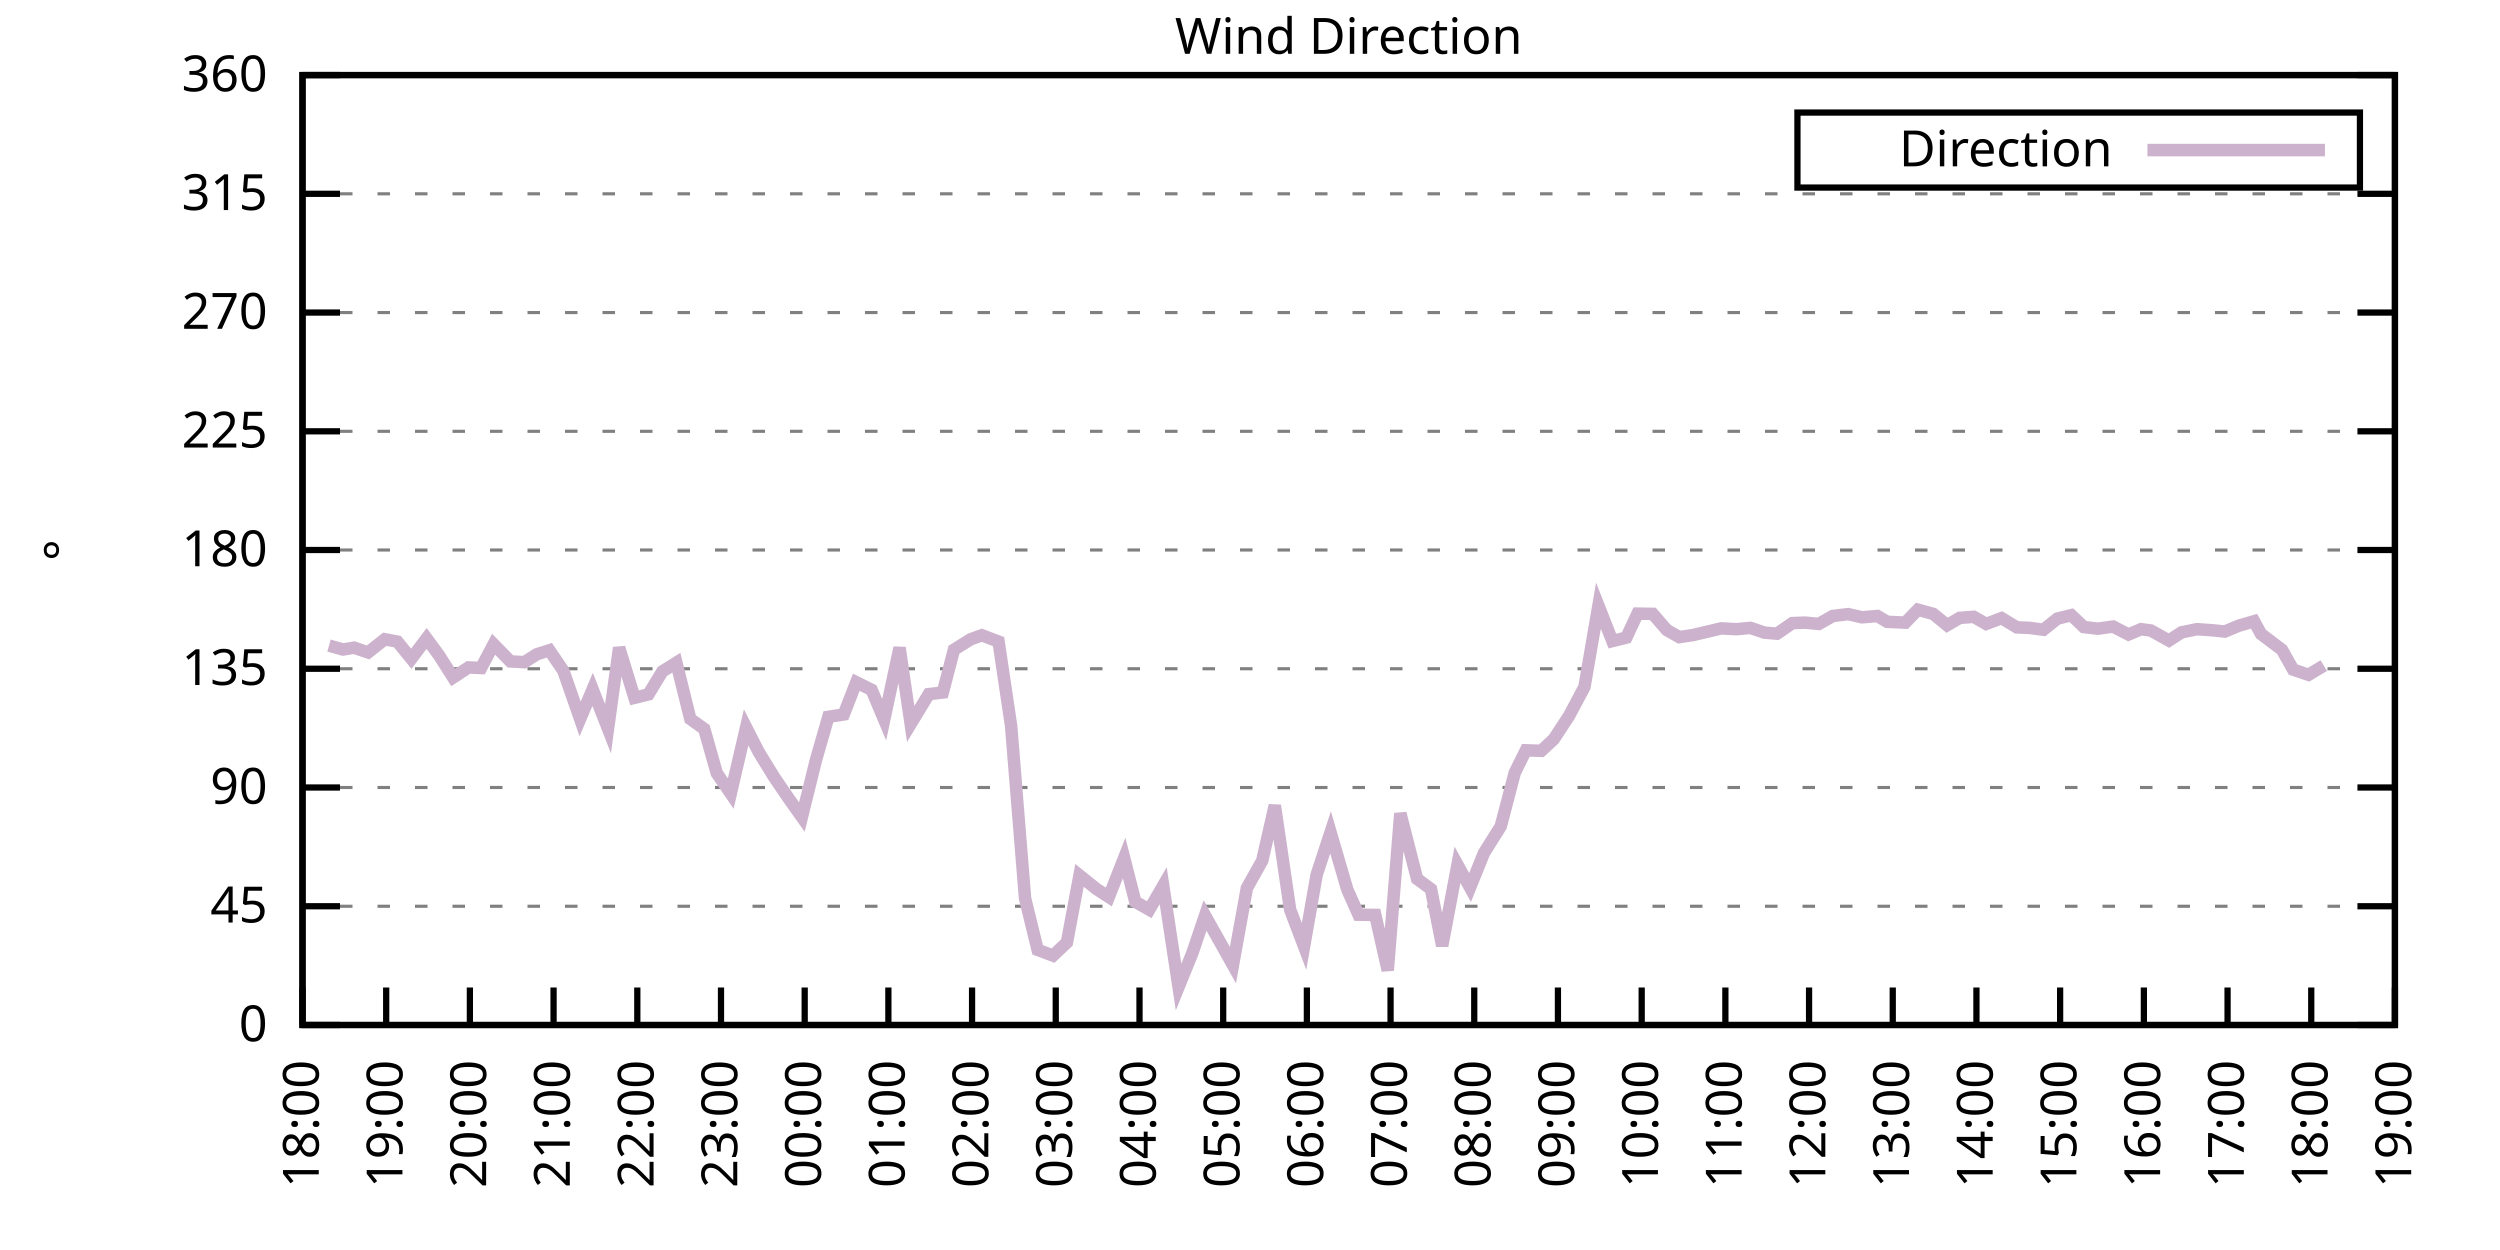
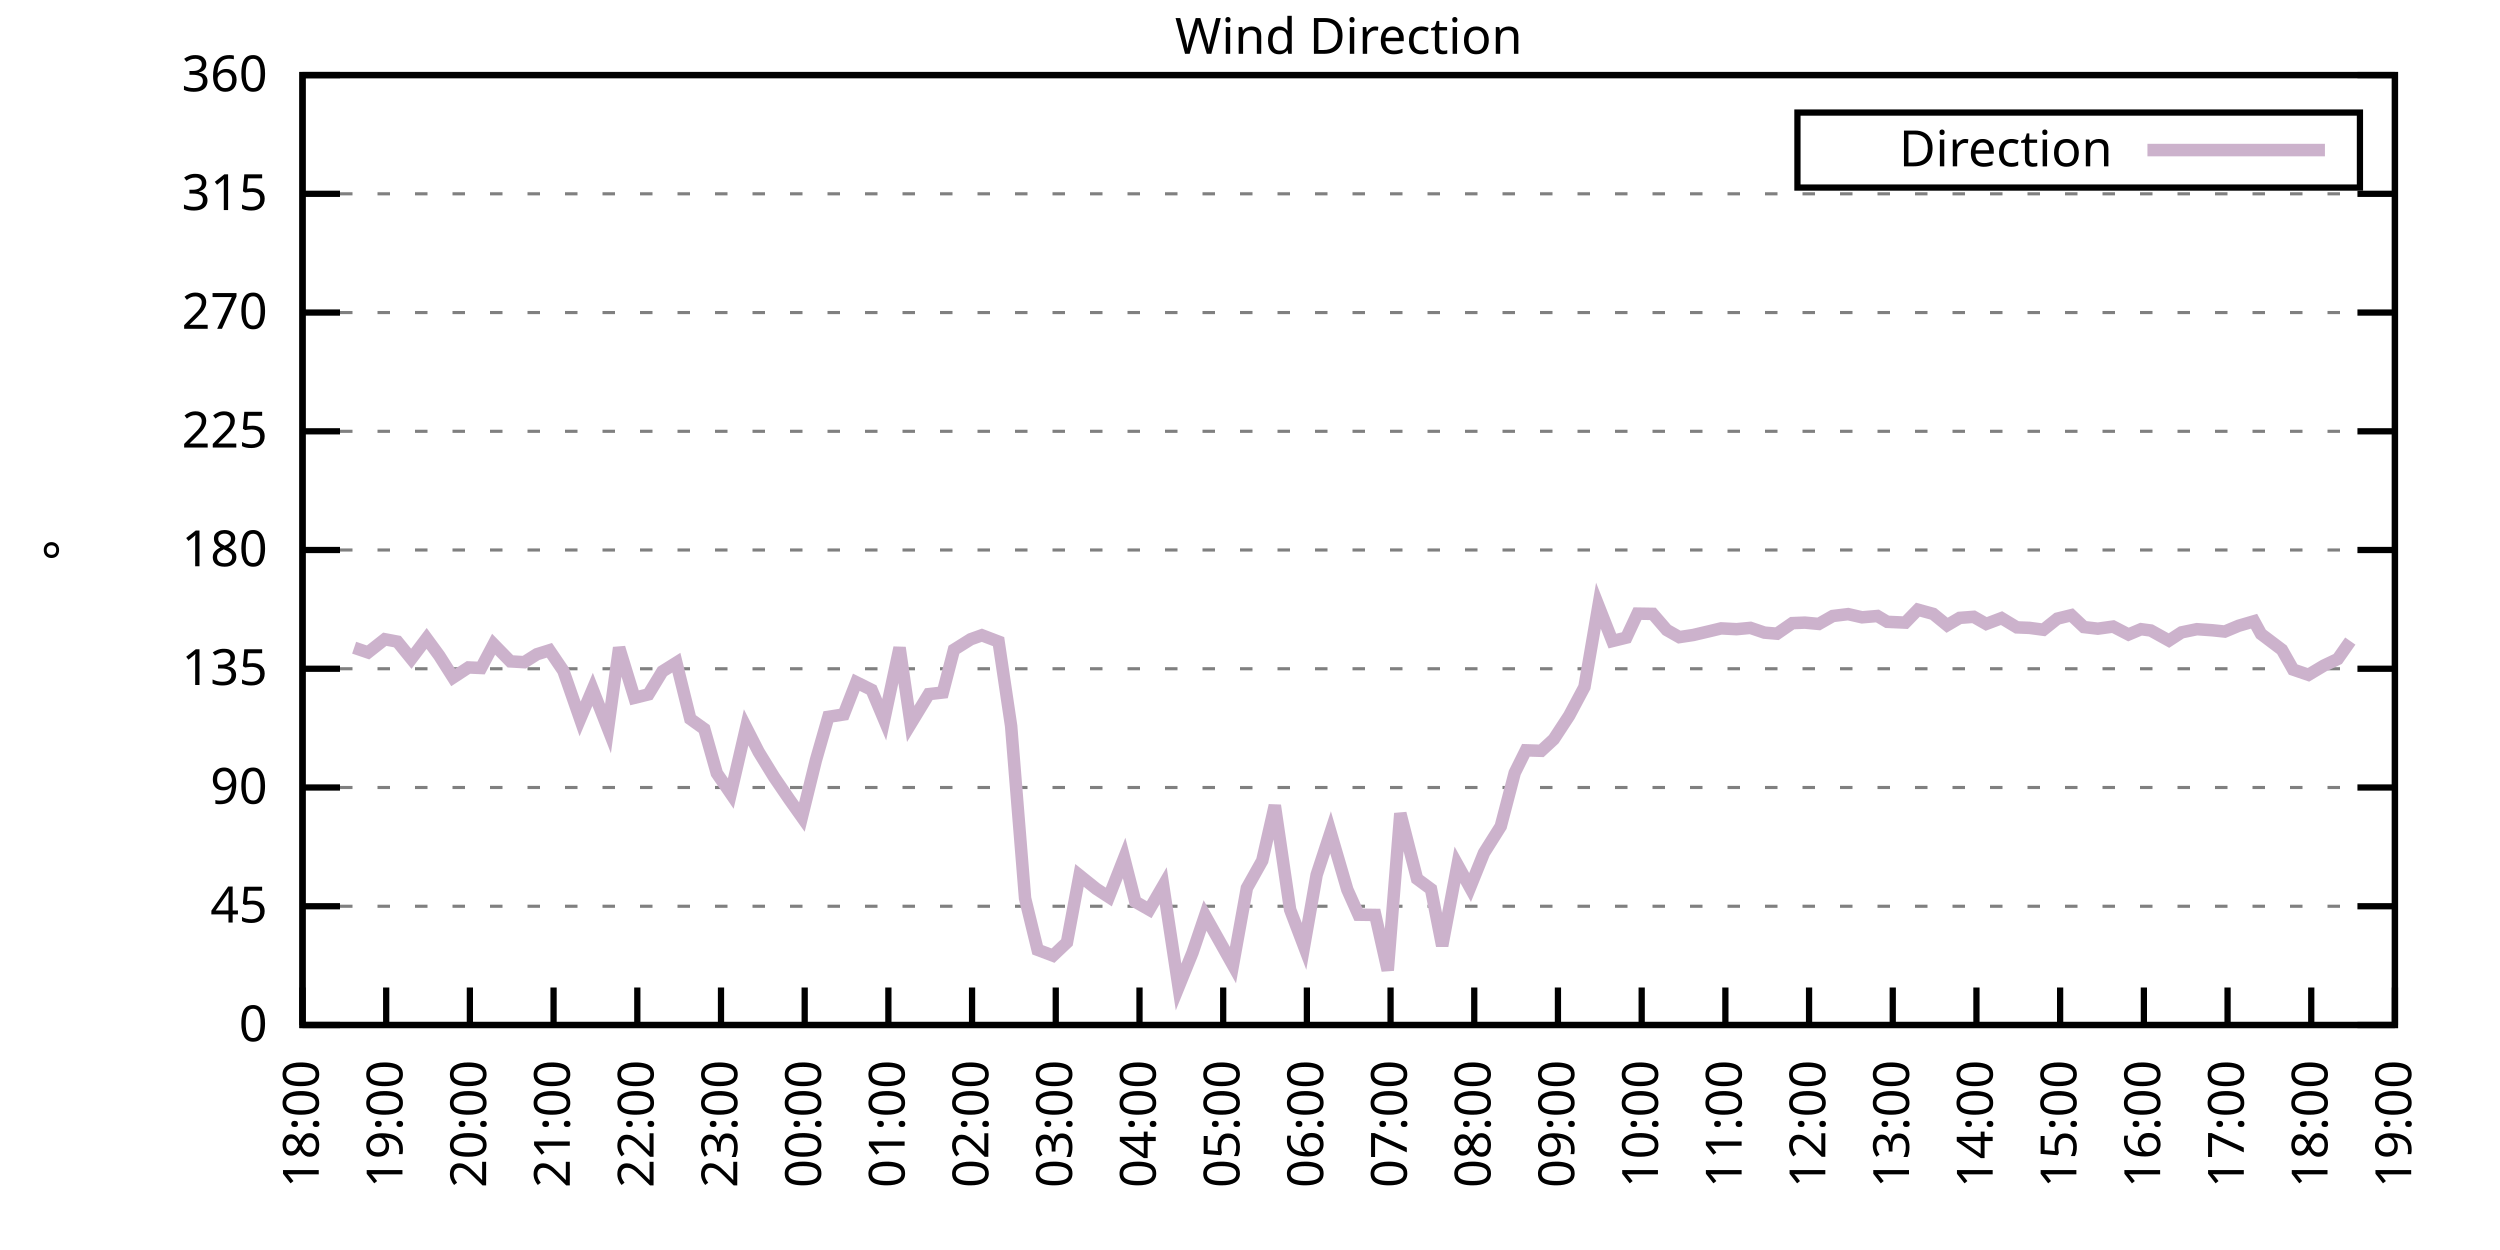
<svg xmlns="http://www.w3.org/2000/svg" xmlns:xlink="http://www.w3.org/1999/xlink" width="400" height="200" viewBox="0 0 400 200">
  <g id="gnuplot_canvas">
    <rect x="0" y="0" width="400" height="200" fill="none" />
    <defs>
      <circle id="gpDot" r="0.5" stroke-width="0.5" stroke="currentColor" />
      <path id="gpPt0" stroke-width="0.333" stroke="currentColor" d="M-1,0 h2 M0,-1 v2" />
      <path id="gpPt1" stroke-width="0.333" stroke="currentColor" d="M-1,-1 L1,1 M1,-1 L-1,1" />
      <path id="gpPt2" stroke-width="0.333" stroke="currentColor" d="M-1,0 L1,0 M0,-1 L0,1 M-1,-1 L1,1 M-1,1 L1,-1" />
      <rect id="gpPt3" stroke-width="0.333" stroke="currentColor" x="-1" y="-1" width="2" height="2" />
      <rect id="gpPt4" stroke-width="0.333" stroke="currentColor" fill="currentColor" x="-1" y="-1" width="2" height="2" />
      <circle id="gpPt5" stroke-width="0.333" stroke="currentColor" cx="0" cy="0" r="1" />
      <use xlink:href="#gpPt5" id="gpPt6" fill="currentColor" stroke="none" />
      <path id="gpPt7" stroke-width="0.333" stroke="currentColor" d="M0,-1.33 L-1.33,0.67 L1.33,0.67 z" />
      <use xlink:href="#gpPt7" id="gpPt8" fill="currentColor" stroke="none" />
      <use xlink:href="#gpPt7" id="gpPt9" stroke="currentColor" transform="rotate(180)" />
      <use xlink:href="#gpPt9" id="gpPt10" fill="currentColor" stroke="none" />
      <use xlink:href="#gpPt3" id="gpPt11" stroke="currentColor" transform="rotate(45)" />
      <use xlink:href="#gpPt11" id="gpPt12" fill="currentColor" stroke="none" />
      <path id="gpPt13" stroke-width="0.333" stroke="currentColor" d="M0,1.330 L1.265,0.411 L0.782,-1.067 L-0.782,-1.076 L-1.265,0.411 z" />
      <use xlink:href="#gpPt13" id="gpPt14" fill="currentColor" stroke="none" />
      <filter id="textbox" filterUnits="objectBoundingBox" x="0" y="0" height="1" width="1">
        <feFlood flood-color="white" flood-opacity="1" result="bgnd" />
        <feComposite in="SourceGraphic" in2="bgnd" operator="atop" />
      </filter>
      <filter id="greybox" filterUnits="objectBoundingBox" x="0" y="0" height="1" width="1">
        <feFlood flood-color="lightgrey" flood-opacity="1" result="grey" />
        <feComposite in="SourceGraphic" in2="grey" operator="atop" />
      </filter>
    </defs>
    <g fill="none" color="white" stroke="currentColor" stroke-width="1.00" stroke-linecap="butt" stroke-linejoin="miter">
</g>
    <g fill="none" color="black" stroke="currentColor" stroke-width="1.00" stroke-linecap="butt" stroke-linejoin="miter">
      <g stroke="none" shape-rendering="crispEdges">
        <polygon fill="rgb(255, 255, 255)" points="48.40,164.00 383.18,164.00 383.18,12.02 48.40,12.02 " />
      </g>
    </g>
    <g fill="none" color="black" stroke="currentColor" stroke-width="1.00" stroke-linecap="butt" stroke-linejoin="miter">
</g>
    <g fill="none" color="black" stroke="black" stroke-width="0.50" stroke-linecap="butt" stroke-linejoin="miter">
</g>
    <g fill="none" color="gray" stroke="currentColor" stroke-width="0.50" stroke-linecap="butt" stroke-linejoin="miter">
      <path stroke="gray" stroke-dasharray="2,4" class="gridline" d="M48.40,164.00 L383.19,164.00  " />
    </g>
    <g fill="none" color="gray" stroke="gray" stroke-width="1.00" stroke-linecap="butt" stroke-linejoin="miter">
</g>
    <g fill="none" color="black" stroke="currentColor" stroke-width="1.00" stroke-linecap="butt" stroke-linejoin="miter">
      <path stroke="black" d="M48.40,164.00 L54.40,164.00 M383.19,164.00 L377.19,164.00  " />
      <g transform="translate(42.80,166.60)" stroke="none" fill="black" font-family="Sans" font-size="8.00" text-anchor="end">
        <text>
          <tspan font-family="Sans"> 0</tspan>
        </text>
      </g>
    </g>
    <g fill="none" color="black" stroke="currentColor" stroke-width="1.00" stroke-linecap="butt" stroke-linejoin="miter">
</g>
    <g fill="none" color="black" stroke="black" stroke-width="0.50" stroke-linecap="butt" stroke-linejoin="miter">
</g>
    <g fill="none" color="gray" stroke="currentColor" stroke-width="0.50" stroke-linecap="butt" stroke-linejoin="miter">
      <path stroke="gray" stroke-dasharray="2,4" class="gridline" d="M48.40,145.00 L383.19,145.00  " />
    </g>
    <g fill="none" color="gray" stroke="gray" stroke-width="1.00" stroke-linecap="butt" stroke-linejoin="miter">
</g>
    <g fill="none" color="black" stroke="currentColor" stroke-width="1.00" stroke-linecap="butt" stroke-linejoin="miter">
      <path stroke="black" d="M48.40,145.00 L54.40,145.00 M383.19,145.00 L377.19,145.00  " />
      <g transform="translate(42.80,147.60)" stroke="none" fill="black" font-family="Sans" font-size="8.00" text-anchor="end">
        <text>
          <tspan font-family="Sans"> 45</tspan>
        </text>
      </g>
    </g>
    <g fill="none" color="black" stroke="currentColor" stroke-width="1.00" stroke-linecap="butt" stroke-linejoin="miter">
</g>
    <g fill="none" color="black" stroke="black" stroke-width="0.50" stroke-linecap="butt" stroke-linejoin="miter">
</g>
    <g fill="none" color="gray" stroke="currentColor" stroke-width="0.50" stroke-linecap="butt" stroke-linejoin="miter">
      <path stroke="gray" stroke-dasharray="2,4" class="gridline" d="M48.40,126.00 L383.19,126.00  " />
    </g>
    <g fill="none" color="gray" stroke="gray" stroke-width="1.00" stroke-linecap="butt" stroke-linejoin="miter">
</g>
    <g fill="none" color="black" stroke="currentColor" stroke-width="1.00" stroke-linecap="butt" stroke-linejoin="miter">
      <path stroke="black" d="M48.40,126.00 L54.40,126.00 M383.19,126.00 L377.19,126.00  " />
      <g transform="translate(42.80,128.60)" stroke="none" fill="black" font-family="Sans" font-size="8.00" text-anchor="end">
        <text>
          <tspan font-family="Sans"> 90</tspan>
        </text>
      </g>
    </g>
    <g fill="none" color="black" stroke="currentColor" stroke-width="1.00" stroke-linecap="butt" stroke-linejoin="miter">
</g>
    <g fill="none" color="black" stroke="black" stroke-width="0.50" stroke-linecap="butt" stroke-linejoin="miter">
</g>
    <g fill="none" color="gray" stroke="currentColor" stroke-width="0.50" stroke-linecap="butt" stroke-linejoin="miter">
      <path stroke="gray" stroke-dasharray="2,4" class="gridline" d="M48.40,107.00 L383.19,107.00  " />
    </g>
    <g fill="none" color="gray" stroke="gray" stroke-width="1.00" stroke-linecap="butt" stroke-linejoin="miter">
</g>
    <g fill="none" color="black" stroke="currentColor" stroke-width="1.00" stroke-linecap="butt" stroke-linejoin="miter">
      <path stroke="black" d="M48.40,107.00 L54.40,107.00 M383.19,107.00 L377.19,107.00  " />
      <g transform="translate(42.80,109.60)" stroke="none" fill="black" font-family="Sans" font-size="8.00" text-anchor="end">
        <text>
          <tspan font-family="Sans"> 135</tspan>
        </text>
      </g>
    </g>
    <g fill="none" color="black" stroke="currentColor" stroke-width="1.00" stroke-linecap="butt" stroke-linejoin="miter">
</g>
    <g fill="none" color="black" stroke="black" stroke-width="0.50" stroke-linecap="butt" stroke-linejoin="miter">
</g>
    <g fill="none" color="gray" stroke="currentColor" stroke-width="0.50" stroke-linecap="butt" stroke-linejoin="miter">
      <path stroke="gray" stroke-dasharray="2,4" class="gridline" d="M48.40,88.00 L383.19,88.00  " />
    </g>
    <g fill="none" color="gray" stroke="gray" stroke-width="1.00" stroke-linecap="butt" stroke-linejoin="miter">
</g>
    <g fill="none" color="black" stroke="currentColor" stroke-width="1.00" stroke-linecap="butt" stroke-linejoin="miter">
      <path stroke="black" d="M48.40,88.00 L54.40,88.00 M383.19,88.00 L377.19,88.00  " />
      <g transform="translate(42.80,90.60)" stroke="none" fill="black" font-family="Sans" font-size="8.00" text-anchor="end">
        <text>
          <tspan font-family="Sans"> 180</tspan>
        </text>
      </g>
    </g>
    <g fill="none" color="black" stroke="currentColor" stroke-width="1.00" stroke-linecap="butt" stroke-linejoin="miter">
</g>
    <g fill="none" color="black" stroke="black" stroke-width="0.50" stroke-linecap="butt" stroke-linejoin="miter">
</g>
    <g fill="none" color="gray" stroke="currentColor" stroke-width="0.50" stroke-linecap="butt" stroke-linejoin="miter">
      <path stroke="gray" stroke-dasharray="2,4" class="gridline" d="M48.40,69.01 L383.19,69.01  " />
    </g>
    <g fill="none" color="gray" stroke="gray" stroke-width="1.00" stroke-linecap="butt" stroke-linejoin="miter">
</g>
    <g fill="none" color="black" stroke="currentColor" stroke-width="1.00" stroke-linecap="butt" stroke-linejoin="miter">
      <path stroke="black" d="M48.40,69.01 L54.40,69.01 M383.19,69.01 L377.19,69.01  " />
      <g transform="translate(42.80,71.61)" stroke="none" fill="black" font-family="Sans" font-size="8.00" text-anchor="end">
        <text>
          <tspan font-family="Sans"> 225</tspan>
        </text>
      </g>
    </g>
    <g fill="none" color="black" stroke="currentColor" stroke-width="1.00" stroke-linecap="butt" stroke-linejoin="miter">
</g>
    <g fill="none" color="black" stroke="black" stroke-width="0.50" stroke-linecap="butt" stroke-linejoin="miter">
</g>
    <g fill="none" color="gray" stroke="currentColor" stroke-width="0.50" stroke-linecap="butt" stroke-linejoin="miter">
      <path stroke="gray" stroke-dasharray="2,4" class="gridline" d="M48.40,50.01 L383.19,50.01  " />
    </g>
    <g fill="none" color="gray" stroke="gray" stroke-width="1.00" stroke-linecap="butt" stroke-linejoin="miter">
</g>
    <g fill="none" color="black" stroke="currentColor" stroke-width="1.00" stroke-linecap="butt" stroke-linejoin="miter">
      <path stroke="black" d="M48.40,50.01 L54.40,50.01 M383.19,50.01 L377.19,50.01  " />
      <g transform="translate(42.80,52.61)" stroke="none" fill="black" font-family="Sans" font-size="8.00" text-anchor="end">
        <text>
          <tspan font-family="Sans"> 270</tspan>
        </text>
      </g>
    </g>
    <g fill="none" color="black" stroke="currentColor" stroke-width="1.00" stroke-linecap="butt" stroke-linejoin="miter">
</g>
    <g fill="none" color="black" stroke="black" stroke-width="0.50" stroke-linecap="butt" stroke-linejoin="miter">
</g>
    <g fill="none" color="gray" stroke="currentColor" stroke-width="0.50" stroke-linecap="butt" stroke-linejoin="miter">
      <path stroke="gray" stroke-dasharray="2,4" class="gridline" d="M48.40,31.01 L383.19,31.01  " />
    </g>
    <g fill="none" color="gray" stroke="gray" stroke-width="1.00" stroke-linecap="butt" stroke-linejoin="miter">
</g>
    <g fill="none" color="black" stroke="currentColor" stroke-width="1.00" stroke-linecap="butt" stroke-linejoin="miter">
      <path stroke="black" d="M48.40,31.01 L54.40,31.01 M383.19,31.01 L377.19,31.01  " />
      <g transform="translate(42.80,33.61)" stroke="none" fill="black" font-family="Sans" font-size="8.00" text-anchor="end">
        <text>
          <tspan font-family="Sans"> 315</tspan>
        </text>
      </g>
    </g>
    <g fill="none" color="black" stroke="currentColor" stroke-width="1.00" stroke-linecap="butt" stroke-linejoin="miter">
</g>
    <g fill="none" color="black" stroke="black" stroke-width="0.50" stroke-linecap="butt" stroke-linejoin="miter">
</g>
    <g fill="none" color="gray" stroke="currentColor" stroke-width="0.50" stroke-linecap="butt" stroke-linejoin="miter">
      <path stroke="gray" stroke-dasharray="2,4" class="gridline" d="M48.40,12.01 L383.19,12.01  " />
    </g>
    <g fill="none" color="gray" stroke="gray" stroke-width="1.00" stroke-linecap="butt" stroke-linejoin="miter">
</g>
    <g fill="none" color="black" stroke="currentColor" stroke-width="1.00" stroke-linecap="butt" stroke-linejoin="miter">
      <path stroke="black" d="M48.40,12.01 L54.40,12.01 M383.19,12.01 L377.19,12.01  " />
      <g transform="translate(42.80,14.61)" stroke="none" fill="black" font-family="Sans" font-size="8.00" text-anchor="end">
        <text>
          <tspan font-family="Sans"> 360</tspan>
        </text>
      </g>
    </g>
    <g fill="none" color="black" stroke="currentColor" stroke-width="1.00" stroke-linecap="butt" stroke-linejoin="miter">
      <path stroke="black" d="M48.40,164.00 L48.40,158.00  " />
      <g transform="translate(51.00,169.60) rotate(270.00)" stroke="none" fill="black" font-family="Sans" font-size="8.00" text-anchor="end">
        <text>
          <tspan font-family="Sans">18:00</tspan>
        </text>
      </g>
    </g>
    <g fill="none" color="black" stroke="currentColor" stroke-width="1.00" stroke-linecap="butt" stroke-linejoin="miter">
      <path stroke="black" d="M61.79,164.00 L61.79,158.00  " />
      <g transform="translate(64.39,169.60) rotate(270.00)" stroke="none" fill="black" font-family="Sans" font-size="8.00" text-anchor="end">
        <text>
          <tspan font-family="Sans">19:00</tspan>
        </text>
      </g>
    </g>
    <g fill="none" color="black" stroke="currentColor" stroke-width="1.00" stroke-linecap="butt" stroke-linejoin="miter">
      <path stroke="black" d="M75.18,164.00 L75.18,158.00  " />
      <g transform="translate(77.78,169.60) rotate(270.00)" stroke="none" fill="black" font-family="Sans" font-size="8.00" text-anchor="end">
        <text>
          <tspan font-family="Sans">20:00</tspan>
        </text>
      </g>
    </g>
    <g fill="none" color="black" stroke="currentColor" stroke-width="1.00" stroke-linecap="butt" stroke-linejoin="miter">
      <path stroke="black" d="M88.57,164.00 L88.57,158.00  " />
      <g transform="translate(91.17,169.60) rotate(270.00)" stroke="none" fill="black" font-family="Sans" font-size="8.00" text-anchor="end">
        <text>
          <tspan font-family="Sans">21:00</tspan>
        </text>
      </g>
    </g>
    <g fill="none" color="black" stroke="currentColor" stroke-width="1.00" stroke-linecap="butt" stroke-linejoin="miter">
      <path stroke="black" d="M101.97,164.00 L101.97,158.00  " />
      <g transform="translate(104.57,169.60) rotate(270.00)" stroke="none" fill="black" font-family="Sans" font-size="8.00" text-anchor="end">
        <text>
          <tspan font-family="Sans">22:00</tspan>
        </text>
      </g>
    </g>
    <g fill="none" color="black" stroke="currentColor" stroke-width="1.00" stroke-linecap="butt" stroke-linejoin="miter">
      <path stroke="black" d="M115.36,164.00 L115.36,158.00  " />
      <g transform="translate(117.96,169.60) rotate(270.00)" stroke="none" fill="black" font-family="Sans" font-size="8.00" text-anchor="end">
        <text>
          <tspan font-family="Sans">23:00</tspan>
        </text>
      </g>
    </g>
    <g fill="none" color="black" stroke="currentColor" stroke-width="1.00" stroke-linecap="butt" stroke-linejoin="miter">
      <path stroke="black" d="M128.75,164.00 L128.75,158.00  " />
      <g transform="translate(131.35,169.60) rotate(270.00)" stroke="none" fill="black" font-family="Sans" font-size="8.00" text-anchor="end">
        <text>
          <tspan font-family="Sans">00:00</tspan>
        </text>
      </g>
    </g>
    <g fill="none" color="black" stroke="currentColor" stroke-width="1.00" stroke-linecap="butt" stroke-linejoin="miter">
      <path stroke="black" d="M142.14,164.00 L142.14,158.00  " />
      <g transform="translate(144.74,169.60) rotate(270.00)" stroke="none" fill="black" font-family="Sans" font-size="8.00" text-anchor="end">
        <text>
          <tspan font-family="Sans">01:00</tspan>
        </text>
      </g>
    </g>
    <g fill="none" color="black" stroke="currentColor" stroke-width="1.00" stroke-linecap="butt" stroke-linejoin="miter">
      <path stroke="black" d="M155.53,164.00 L155.53,158.00  " />
      <g transform="translate(158.13,169.60) rotate(270.00)" stroke="none" fill="black" font-family="Sans" font-size="8.00" text-anchor="end">
        <text>
          <tspan font-family="Sans">02:00</tspan>
        </text>
      </g>
    </g>
    <g fill="none" color="black" stroke="currentColor" stroke-width="1.00" stroke-linecap="butt" stroke-linejoin="miter">
      <path stroke="black" d="M168.92,164.00 L168.92,158.00  " />
      <g transform="translate(171.52,169.60) rotate(270.00)" stroke="none" fill="black" font-family="Sans" font-size="8.00" text-anchor="end">
        <text>
          <tspan font-family="Sans">03:00</tspan>
        </text>
      </g>
    </g>
    <g fill="none" color="black" stroke="currentColor" stroke-width="1.00" stroke-linecap="butt" stroke-linejoin="miter">
      <path stroke="black" d="M182.32,164.00 L182.32,158.00  " />
      <g transform="translate(184.92,169.60) rotate(270.00)" stroke="none" fill="black" font-family="Sans" font-size="8.00" text-anchor="end">
        <text>
          <tspan font-family="Sans">04:00</tspan>
        </text>
      </g>
    </g>
    <g fill="none" color="black" stroke="currentColor" stroke-width="1.00" stroke-linecap="butt" stroke-linejoin="miter">
      <path stroke="black" d="M195.71,164.00 L195.71,158.00  " />
      <g transform="translate(198.31,169.60) rotate(270.00)" stroke="none" fill="black" font-family="Sans" font-size="8.00" text-anchor="end">
        <text>
          <tspan font-family="Sans">05:00</tspan>
        </text>
      </g>
    </g>
    <g fill="none" color="black" stroke="currentColor" stroke-width="1.00" stroke-linecap="butt" stroke-linejoin="miter">
      <path stroke="black" d="M209.10,164.00 L209.10,158.00  " />
      <g transform="translate(211.70,169.60) rotate(270.00)" stroke="none" fill="black" font-family="Sans" font-size="8.00" text-anchor="end">
        <text>
          <tspan font-family="Sans">06:00</tspan>
        </text>
      </g>
    </g>
    <g fill="none" color="black" stroke="currentColor" stroke-width="1.00" stroke-linecap="butt" stroke-linejoin="miter">
      <path stroke="black" d="M222.49,164.00 L222.49,158.00  " />
      <g transform="translate(225.09,169.60) rotate(270.00)" stroke="none" fill="black" font-family="Sans" font-size="8.00" text-anchor="end">
        <text>
          <tspan font-family="Sans">07:00</tspan>
        </text>
      </g>
    </g>
    <g fill="none" color="black" stroke="currentColor" stroke-width="1.00" stroke-linecap="butt" stroke-linejoin="miter">
      <path stroke="black" d="M235.88,164.00 L235.88,158.00  " />
      <g transform="translate(238.48,169.60) rotate(270.00)" stroke="none" fill="black" font-family="Sans" font-size="8.00" text-anchor="end">
        <text>
          <tspan font-family="Sans">08:00</tspan>
        </text>
      </g>
    </g>
    <g fill="none" color="black" stroke="currentColor" stroke-width="1.00" stroke-linecap="butt" stroke-linejoin="miter">
      <path stroke="black" d="M249.27,164.00 L249.27,158.00  " />
      <g transform="translate(251.87,169.60) rotate(270.00)" stroke="none" fill="black" font-family="Sans" font-size="8.00" text-anchor="end">
        <text>
          <tspan font-family="Sans">09:00</tspan>
        </text>
      </g>
    </g>
    <g fill="none" color="black" stroke="currentColor" stroke-width="1.00" stroke-linecap="butt" stroke-linejoin="miter">
      <path stroke="black" d="M262.67,164.00 L262.67,158.00  " />
      <g transform="translate(265.27,169.60) rotate(270.00)" stroke="none" fill="black" font-family="Sans" font-size="8.00" text-anchor="end">
        <text>
          <tspan font-family="Sans">10:00</tspan>
        </text>
      </g>
    </g>
    <g fill="none" color="black" stroke="currentColor" stroke-width="1.00" stroke-linecap="butt" stroke-linejoin="miter">
      <path stroke="black" d="M276.06,164.00 L276.06,158.00  " />
      <g transform="translate(278.66,169.60) rotate(270.00)" stroke="none" fill="black" font-family="Sans" font-size="8.00" text-anchor="end">
        <text>
          <tspan font-family="Sans">11:00</tspan>
        </text>
      </g>
    </g>
    <g fill="none" color="black" stroke="currentColor" stroke-width="1.00" stroke-linecap="butt" stroke-linejoin="miter">
      <path stroke="black" d="M289.45,164.00 L289.45,158.00  " />
      <g transform="translate(292.05,169.60) rotate(270.00)" stroke="none" fill="black" font-family="Sans" font-size="8.00" text-anchor="end">
        <text>
          <tspan font-family="Sans">12:00</tspan>
        </text>
      </g>
    </g>
    <g fill="none" color="black" stroke="currentColor" stroke-width="1.00" stroke-linecap="butt" stroke-linejoin="miter">
      <path stroke="black" d="M302.84,164.00 L302.84,158.00  " />
      <g transform="translate(305.44,169.60) rotate(270.00)" stroke="none" fill="black" font-family="Sans" font-size="8.00" text-anchor="end">
        <text>
          <tspan font-family="Sans">13:00</tspan>
        </text>
      </g>
    </g>
    <g fill="none" color="black" stroke="currentColor" stroke-width="1.00" stroke-linecap="butt" stroke-linejoin="miter">
      <path stroke="black" d="M316.23,164.00 L316.23,158.00  " />
      <g transform="translate(318.83,169.60) rotate(270.00)" stroke="none" fill="black" font-family="Sans" font-size="8.00" text-anchor="end">
        <text>
          <tspan font-family="Sans">14:00</tspan>
        </text>
      </g>
    </g>
    <g fill="none" color="black" stroke="currentColor" stroke-width="1.00" stroke-linecap="butt" stroke-linejoin="miter">
      <path stroke="black" d="M329.62,164.00 L329.62,158.00  " />
      <g transform="translate(332.22,169.60) rotate(270.00)" stroke="none" fill="black" font-family="Sans" font-size="8.00" text-anchor="end">
        <text>
          <tspan font-family="Sans">15:00</tspan>
        </text>
      </g>
    </g>
    <g fill="none" color="black" stroke="currentColor" stroke-width="1.00" stroke-linecap="butt" stroke-linejoin="miter">
      <path stroke="black" d="M343.02,164.00 L343.02,158.00  " />
      <g transform="translate(345.62,169.60) rotate(270.00)" stroke="none" fill="black" font-family="Sans" font-size="8.00" text-anchor="end">
        <text>
          <tspan font-family="Sans">16:00</tspan>
        </text>
      </g>
    </g>
    <g fill="none" color="black" stroke="currentColor" stroke-width="1.00" stroke-linecap="butt" stroke-linejoin="miter">
      <path stroke="black" d="M356.41,164.00 L356.41,158.00  " />
      <g transform="translate(359.01,169.60) rotate(270.00)" stroke="none" fill="black" font-family="Sans" font-size="8.00" text-anchor="end">
        <text>
          <tspan font-family="Sans">17:00</tspan>
        </text>
      </g>
    </g>
    <g fill="none" color="black" stroke="currentColor" stroke-width="1.00" stroke-linecap="butt" stroke-linejoin="miter">
      <path stroke="black" d="M369.80,164.00 L369.80,158.00  " />
      <g transform="translate(372.40,169.60) rotate(270.00)" stroke="none" fill="black" font-family="Sans" font-size="8.00" text-anchor="end">
        <text>
          <tspan font-family="Sans">18:00</tspan>
        </text>
      </g>
    </g>
    <g fill="none" color="black" stroke="currentColor" stroke-width="1.00" stroke-linecap="butt" stroke-linejoin="miter">
      <path stroke="black" d="M383.19,164.00 L383.19,158.00  " />
      <g transform="translate(385.79,169.60) rotate(270.00)" stroke="none" fill="black" font-family="Sans" font-size="8.00" text-anchor="end">
        <text>
          <tspan font-family="Sans">19:00</tspan>
        </text>
      </g>
    </g>
    <g fill="none" color="black" stroke="currentColor" stroke-width="1.00" stroke-linecap="butt" stroke-linejoin="miter">
</g>
    <g fill="none" color="black" stroke="currentColor" stroke-width="1.00" stroke-linecap="butt" stroke-linejoin="miter">
      <path stroke="black" d="M48.40,12.01 L48.40,164.00 L383.19,164.00 L383.19,12.01 L48.40,12.01 Z  " />
    </g>
    <g fill="none" color="black" stroke="currentColor" stroke-width="1.00" stroke-linecap="butt" stroke-linejoin="miter">
</g>
    <g fill="none" color="black" stroke="currentColor" stroke-width="1.00" stroke-linecap="butt" stroke-linejoin="miter">
      <path stroke="black" d="M287.59,30.01 L287.59,18.01 L377.59,18.01 L377.59,30.01 L287.59,30.01 Z  " />
    </g>
    <g id="Wind_direction_plot_1">
      <g fill="none" color="white" stroke="black" stroke-width="2.00" stroke-linecap="butt" stroke-linejoin="miter">
</g>
      <g fill="none" color="black" stroke="currentColor" stroke-width="2.00" stroke-linecap="butt" stroke-linejoin="miter">
        <g transform="translate(337.99,26.61)" stroke="none" fill="black" font-family="Sans" font-size="8.00" text-anchor="end">
          <text>
            <tspan font-family="Sans">Direction</tspan>
          </text>
        </g>
      </g>
      <g fill="none" color="black" stroke="currentColor" stroke-width="2.00" stroke-linecap="butt" stroke-linejoin="miter">
-         <path stroke="rgb(204, 178, 204)" d="M343.59,24.01 L371.99,24.01 M52.64,103.29 L54.87,103.92 L56.66,103.63 L58.89,104.39 L61.57,102.28 L63.58,102.66   L65.81,105.40 L68.26,102.15 L70.27,104.89 L72.50,108.40 L74.96,106.79 L76.97,106.88 L78.98,103.08 L81.66,105.82   L83.89,105.95 L85.90,104.68 L87.91,104.05 L90.14,107.34 L92.82,115.03 L94.82,110.30 L97.28,116.59 L99.06,103.63   L101.52,111.65 L103.75,111.10 L105.98,107.43 L108.22,106.03 L110.45,115.03 L112.68,116.63 L114.69,123.72 L116.92,126.97   L119.38,116.38 L121.38,120.30 L123.84,124.31 L126.29,127.90 L128.30,130.73 L130.54,121.65 L132.54,114.69 L135.00,114.31   L137.01,109.16 L139.46,110.38 L141.47,115.15 L143.93,103.63 L145.71,115.83 L148.61,111.06 L150.85,110.80 L152.63,103.96   L155.31,102.28 L157.10,101.64 L159.77,102.66 L161.78,116.17 L164.01,143.73 L166.02,151.97 L168.48,152.90 L170.71,150.79   L172.72,140.06 L175.40,142.21 L177.41,143.52 L179.86,137.28 L181.65,144.28 L183.88,145.55 L186.11,141.71 L188.57,157.92   L190.80,152.43 L192.81,146.48 L197.27,154.42 L199.50,142.09 L201.96,137.70 L203.97,128.87 L206.42,145.55 L208.65,151.42   L210.66,139.98 L212.89,133.18 L215.57,142.34 L217.36,146.35 L220.04,146.39 L222.04,155.26 L224.05,130.14 L226.73,140.61   L228.96,142.26 L230.75,151.33 L233.20,138.37 L235.21,142.00 L237.44,136.47 L240.12,132.21 L242.36,123.64 L244.14,120.05   L246.60,120.13 L248.60,118.28 L251.06,114.52 L253.51,109.92 L255.75,96.91 L257.98,102.57 L260.21,102.02 L262.00,98.18   L264.45,98.22 L266.68,100.80 L268.69,101.94 L270.92,101.60 L273.60,100.97 L275.39,100.54 L277.84,100.67 L280.07,100.46   L282.31,101.22 L284.32,101.39 L286.77,99.70 L288.78,99.62 L291.01,99.83 L293.24,98.56 L295.70,98.26 L297.93,98.77   L300.39,98.56 L301.95,99.49 L304.85,99.62 L306.86,97.55 L309.31,98.22 L311.54,100.04 L313.55,98.86 L315.79,98.69   L317.79,99.83 L320.25,98.90 L322.70,100.38 L324.71,100.46 L326.95,100.76 L329.18,98.98 L331.41,98.43 L333.42,100.33   L335.65,100.59 L338.10,100.25 L340.56,101.52 L342.57,100.67 L344.13,100.88 L347.03,102.49 L349.04,101.18 L351.50,100.67   L353.95,100.84 L355.96,101.05 L358.19,100.12 L360.65,99.40 L361.76,101.43 L365.11,103.96 L366.90,107.13 L369.35,107.97   L371.81,106.50  " />
+         <path stroke="rgb(204, 178, 204)" d="M343.59,24.01 L371.99,24.01 M56.66,103.63 L58.89,104.39 L61.57,102.28 L63.58,102.66 L65.81,105.40 L68.26,102.15   L70.27,104.89 L72.50,108.40 L74.96,106.79 L76.97,106.88 L78.98,103.08 L81.66,105.82 L83.89,105.95 L85.90,104.68   L87.91,104.05 L90.14,107.34 L92.82,115.03 L94.82,110.30 L97.28,116.59 L99.06,103.63 L101.52,111.65 L103.75,111.10   L105.98,107.43 L108.22,106.03 L110.45,115.03 L112.68,116.63 L114.69,123.72 L116.92,126.97 L119.38,116.38 L121.38,120.30   L123.84,124.31 L126.29,127.90 L128.30,130.73 L130.54,121.65 L132.54,114.69 L135.00,114.31 L137.01,109.16 L139.46,110.38   L141.47,115.15 L143.93,103.63 L145.71,115.83 L148.61,111.06 L150.85,110.80 L152.63,103.96 L155.31,102.28 L157.10,101.64   L159.77,102.66 L161.78,116.17 L164.01,143.73 L166.02,151.97 L168.48,152.90 L170.71,150.79 L172.72,140.06 L175.40,142.21   L177.41,143.52 L179.86,137.28 L181.65,144.28 L183.88,145.55 L186.11,141.71 L188.57,157.92 L190.80,152.43 L192.81,146.48   L197.27,154.42 L199.50,142.09 L201.96,137.70 L203.97,128.87 L206.42,145.55 L208.65,151.42 L210.66,139.98 L212.89,133.18   L215.57,142.34 L217.36,146.35 L220.04,146.39 L222.04,155.26 L224.05,130.14 L226.73,140.61 L228.96,142.26 L230.75,151.33   L233.20,138.37 L235.21,142.00 L237.44,136.47 L240.12,132.21 L242.36,123.64 L244.14,120.05 L246.60,120.13 L248.60,118.28   L251.06,114.52 L253.51,109.92 L255.75,96.91 L257.98,102.57 L260.21,102.02 L262.00,98.18 L264.45,98.22 L266.68,100.80   L268.69,101.94 L270.92,101.60 L273.60,100.97 L275.39,100.54 L277.84,100.67 L280.07,100.46 L282.31,101.22 L284.32,101.39   L286.77,99.70 L288.78,99.62 L291.01,99.83 L293.24,98.56 L295.70,98.26 L297.93,98.77 L300.39,98.56 L301.95,99.49   L304.85,99.62 L306.86,97.55 L309.31,98.22 L311.54,100.04 L313.55,98.86 L315.79,98.69 L317.79,99.83 L320.25,98.90   L322.70,100.38 L324.71,100.46 L326.95,100.76 L329.18,98.98 L331.41,98.43 L333.42,100.33 L335.65,100.59 L338.10,100.25   L340.56,101.52 L342.57,100.67 L344.13,100.88 L347.03,102.49 L349.04,101.18 L351.50,100.67 L353.95,100.84 L355.96,101.05   L358.19,100.12 L360.65,99.40 L361.76,101.43 L365.11,103.96 L366.90,107.13 L369.35,107.97 L371.81,106.50 L374.04,105.44   L376.05,102.57  " />
      </g>
    </g>
    <g fill="none" color="black" stroke="currentColor" stroke-width="2.00" stroke-linecap="butt" stroke-linejoin="miter">
</g>
    <g fill="none" color="black" stroke="black" stroke-width="1.00" stroke-linecap="butt" stroke-linejoin="miter">
</g>
    <g fill="none" color="black" stroke="currentColor" stroke-width="1.00" stroke-linecap="butt" stroke-linejoin="miter">
      <path stroke="black" d="M48.40,12.01 L48.40,164.00 L383.19,164.00 L383.19,12.01 L48.40,12.01 Z  " />
      <g transform="translate(12.80,88.01) rotate(270.00)" stroke="none" fill="black" font-family="Sans" font-size="8.00" text-anchor="middle">
        <text>
          <tspan font-family="Sans">°</tspan>
        </text>
      </g>
    </g>
    <g fill="none" color="black" stroke="currentColor" stroke-width="1.00" stroke-linecap="butt" stroke-linejoin="miter">
</g>
    <g fill="none" color="black" stroke="currentColor" stroke-width="1.00" stroke-linecap="butt" stroke-linejoin="miter">
      <g transform="translate(215.79,8.61)" stroke="none" fill="black" font-family="Sans" font-size="8.00" text-anchor="middle">
        <text>
          <tspan font-family="Sans">Wind Direction</tspan>
        </text>
      </g>
    </g>
    <g fill="none" color="black" stroke="currentColor" stroke-width="1.00" stroke-linecap="butt" stroke-linejoin="miter">
</g>
  </g>
</svg>
